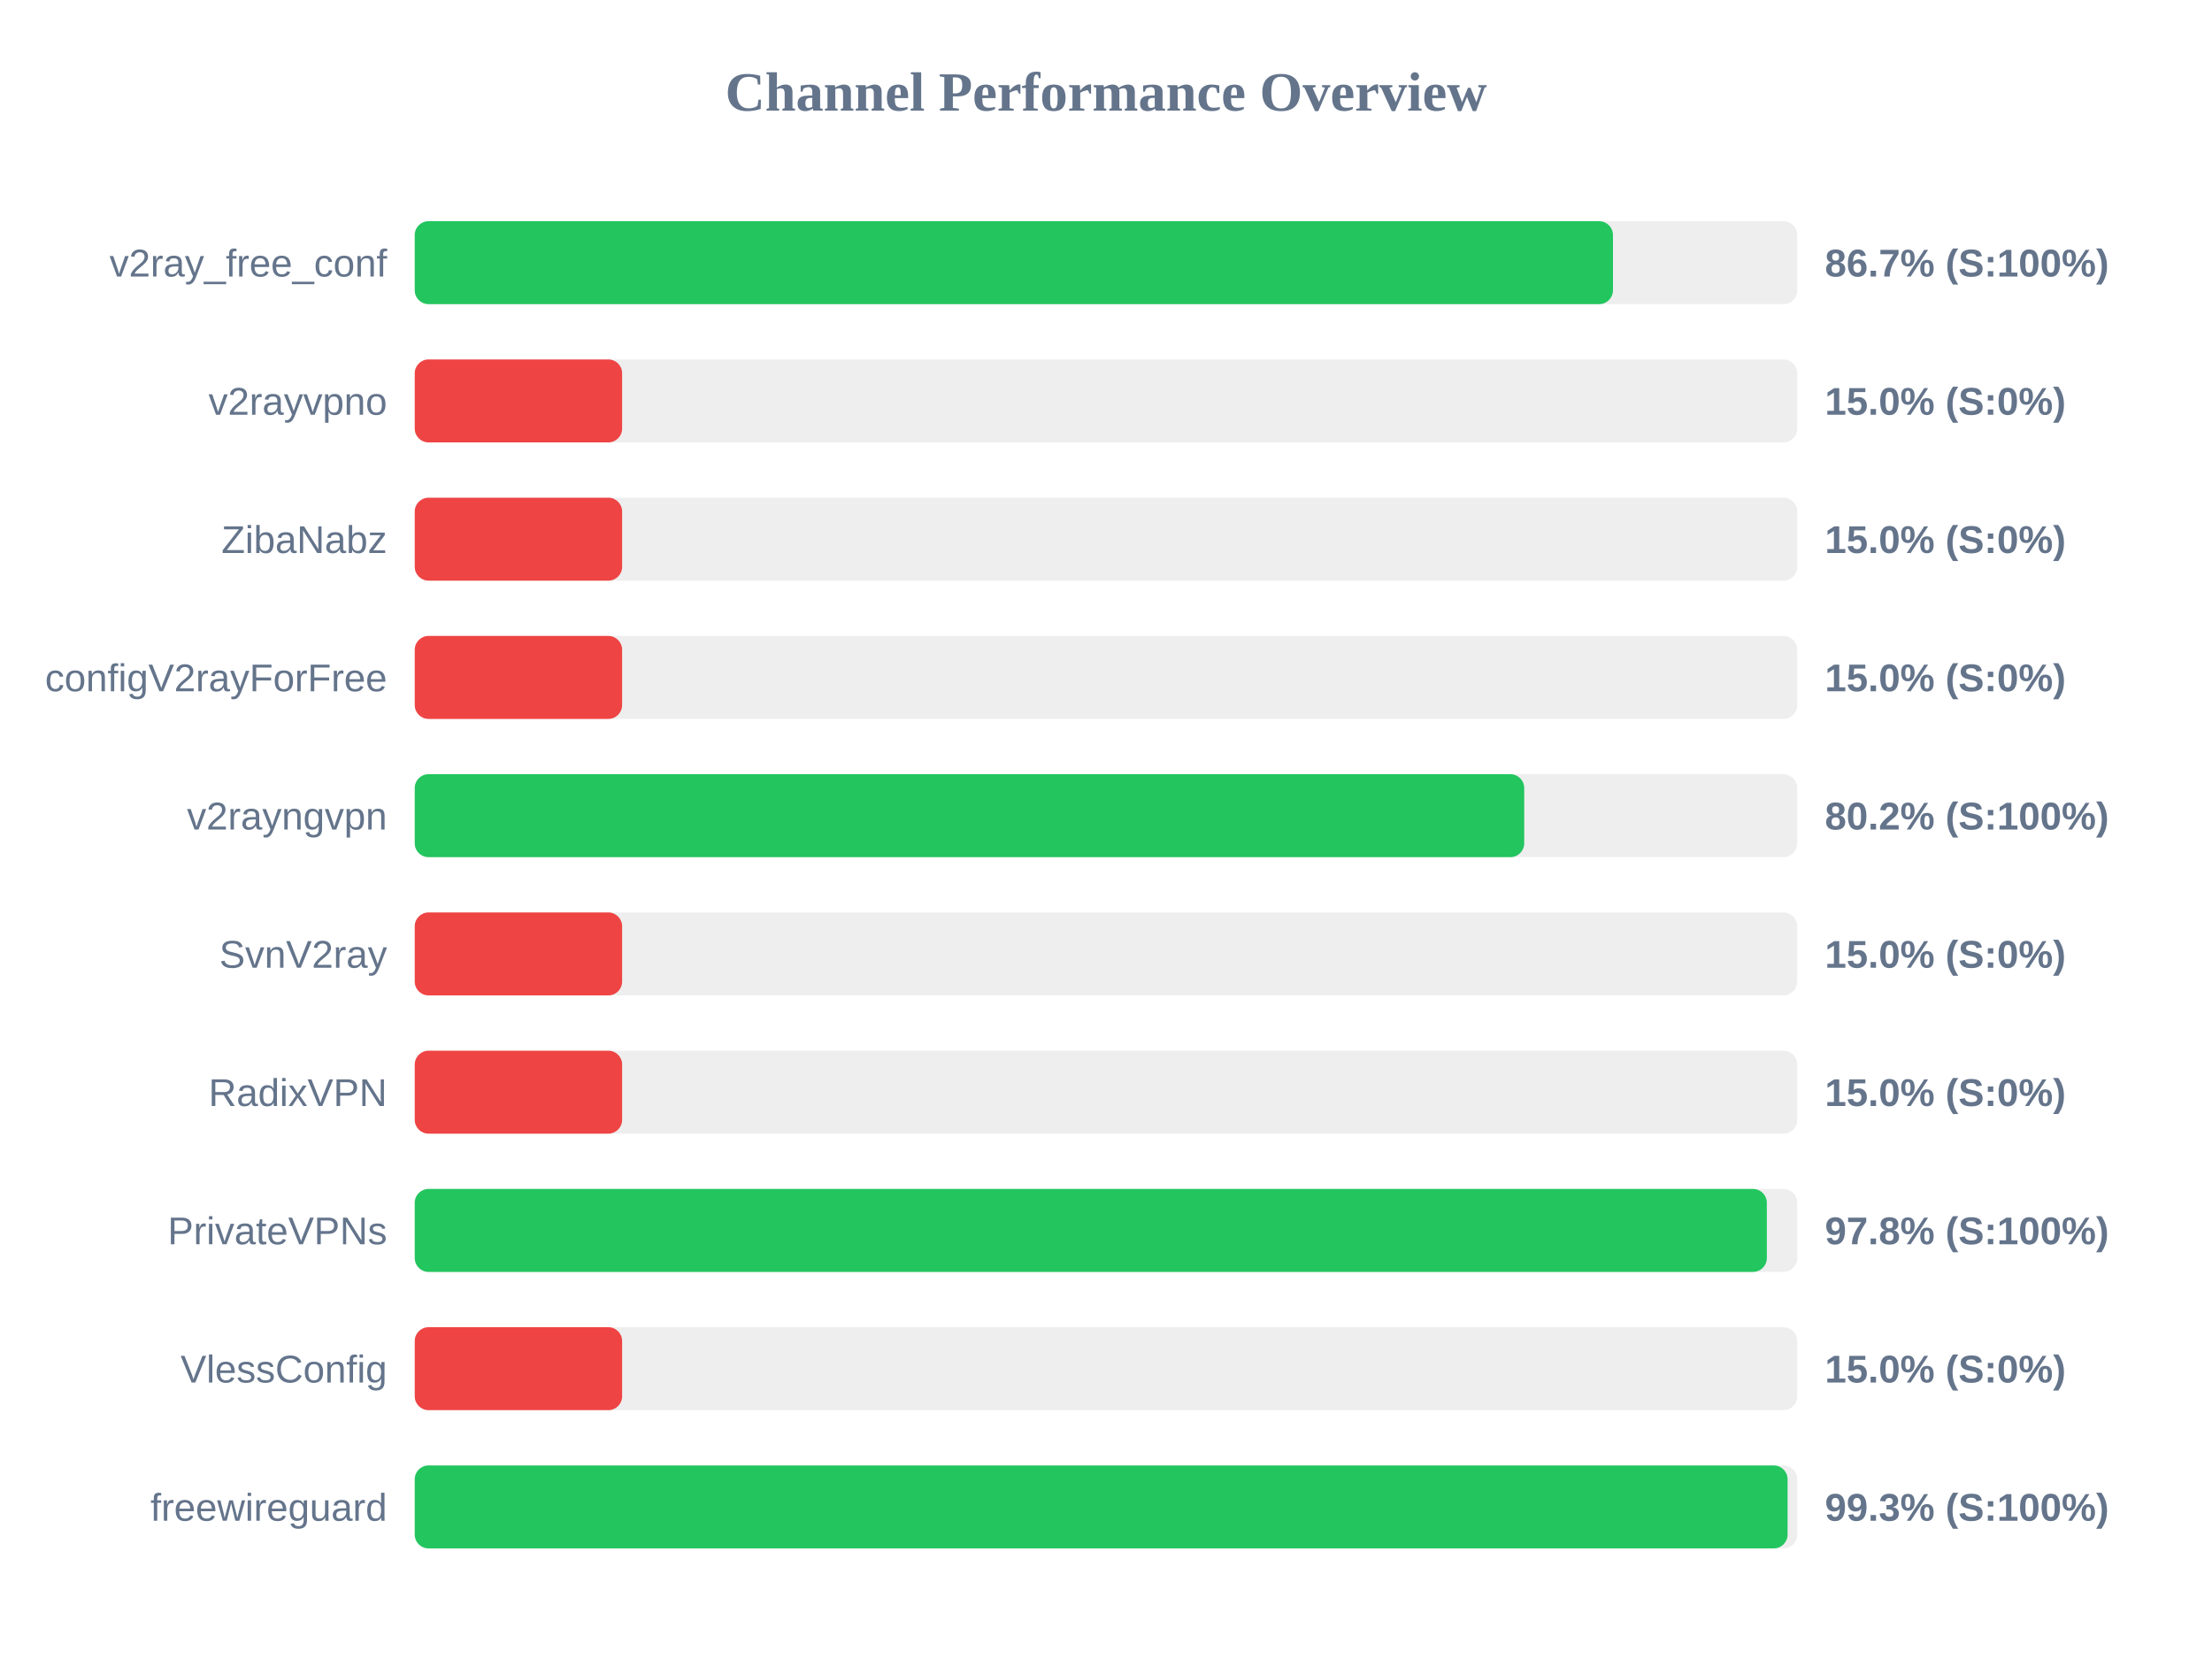
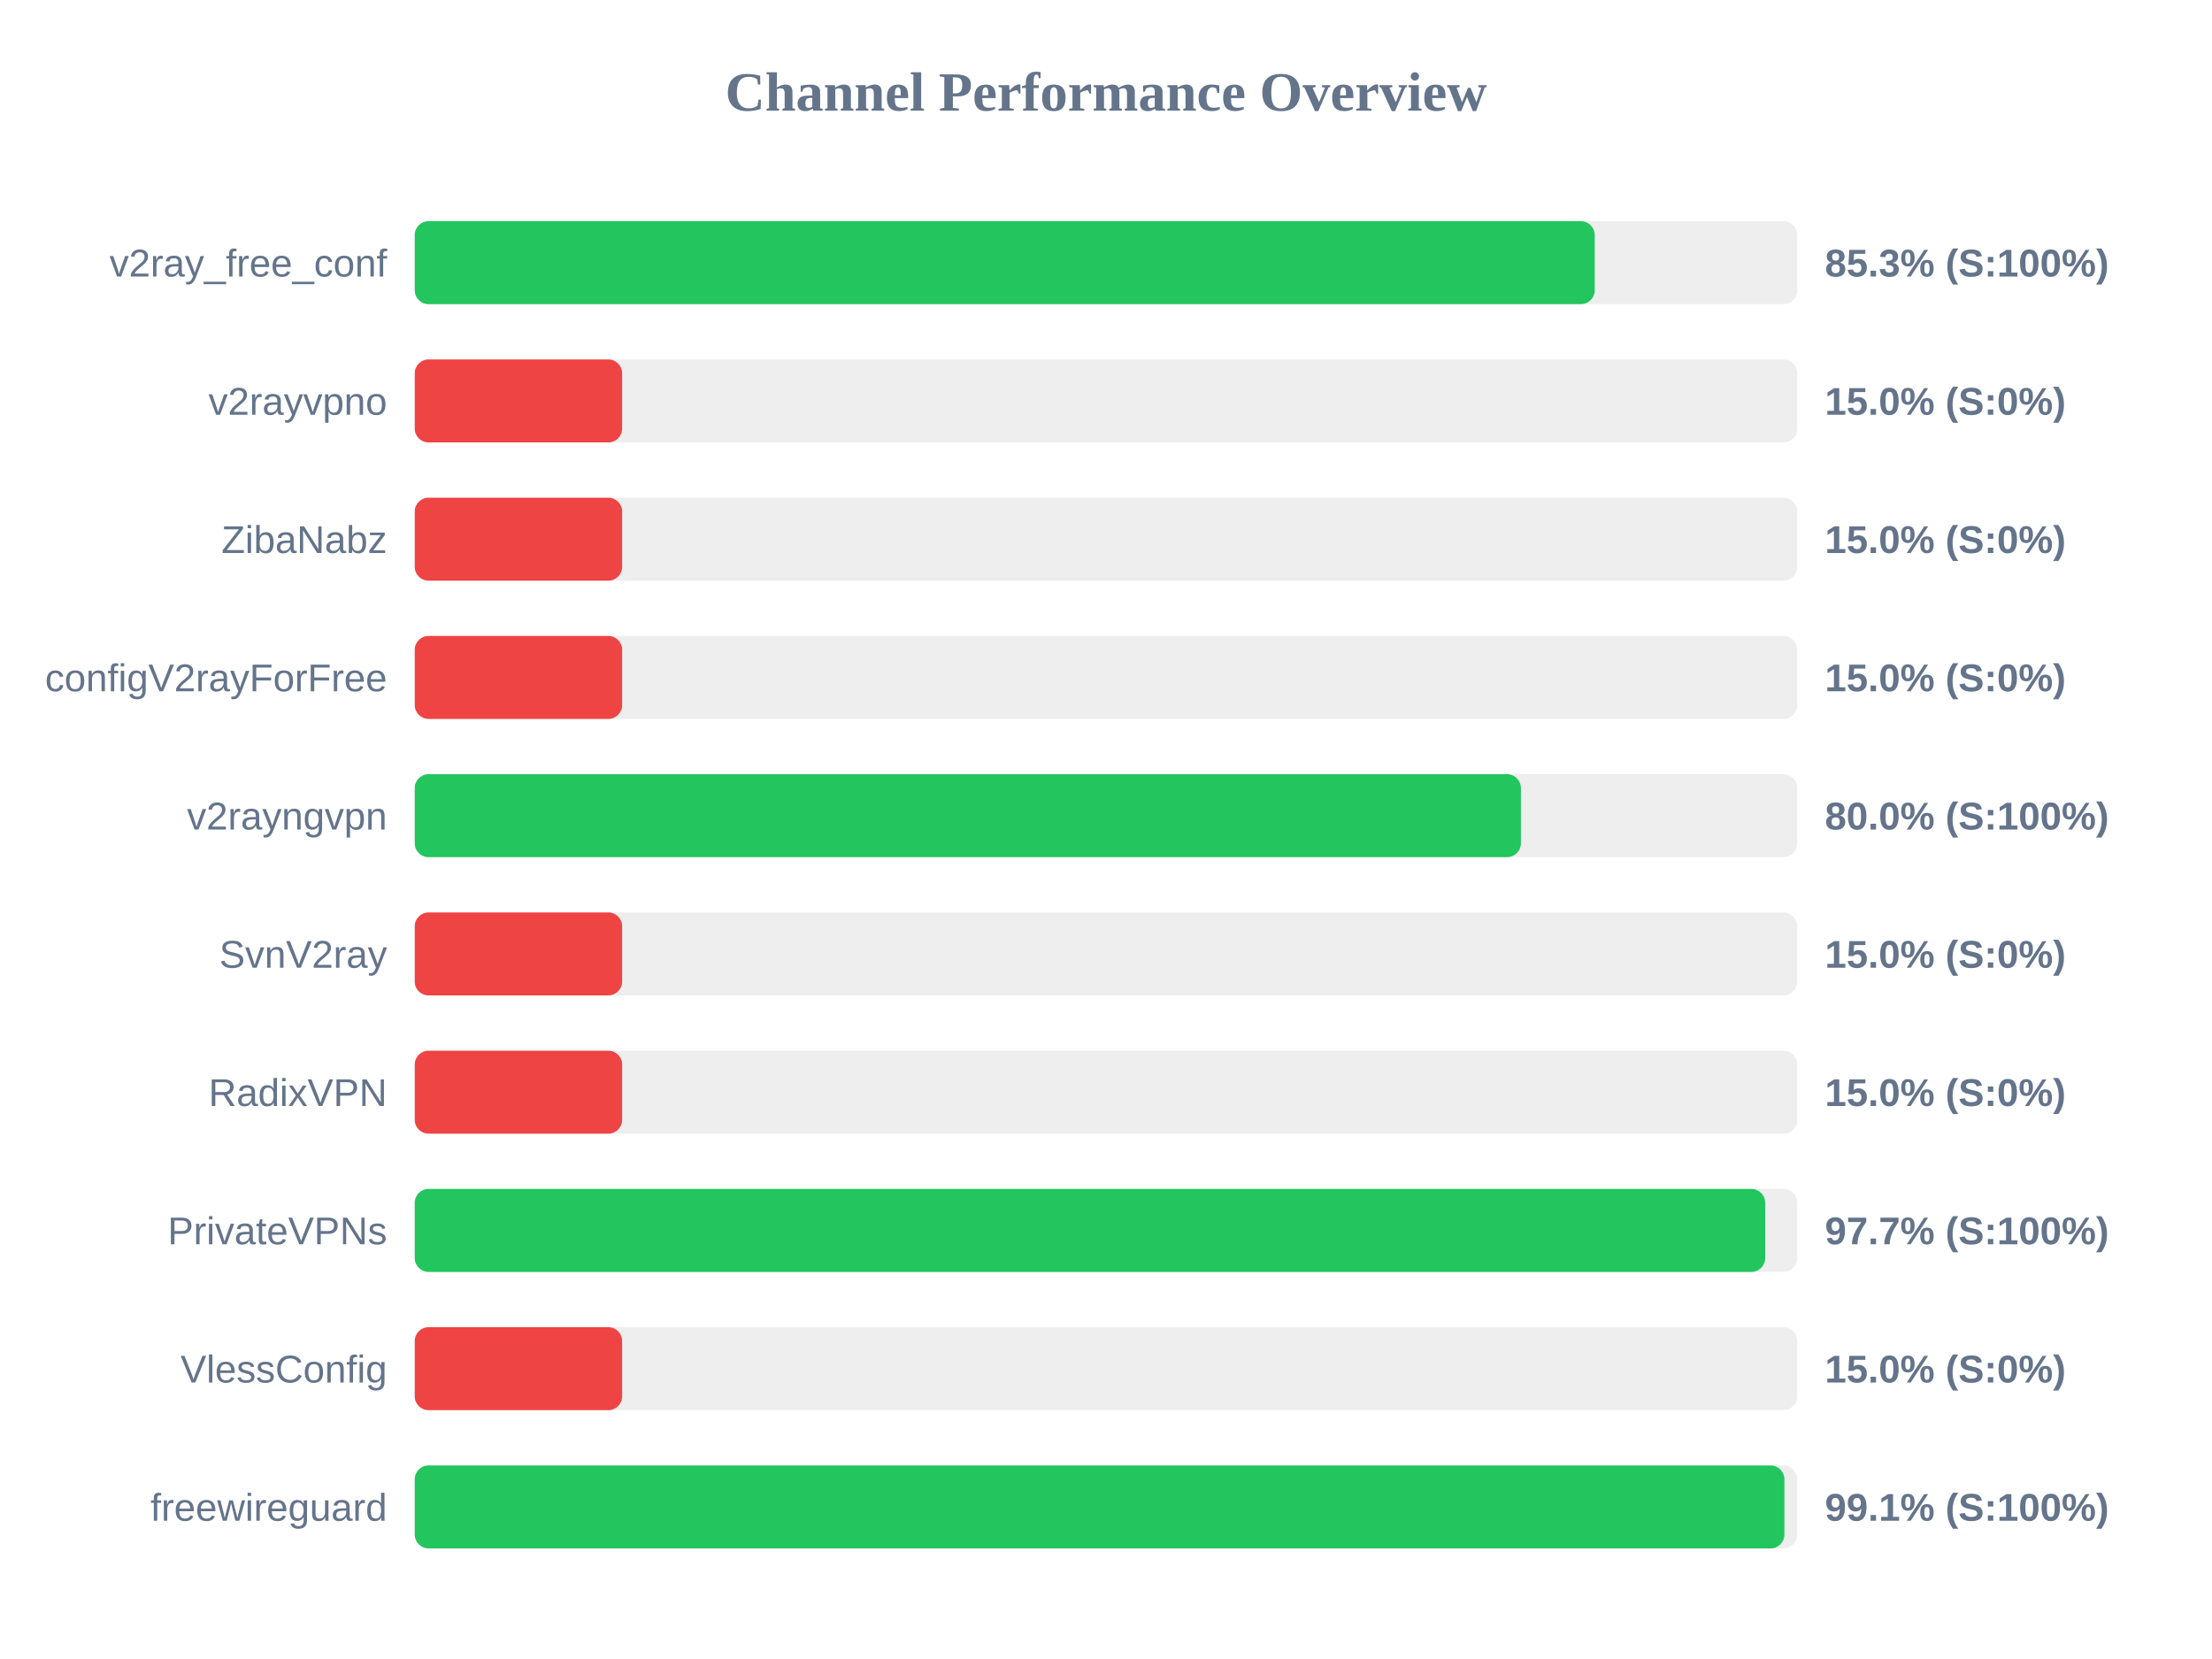
<svg xmlns="http://www.w3.org/2000/svg" width="800" height="600" version="1.1">
  <style>
        .row { font: 14px Arial; fill: #64748b; }
        .score { font: bold 14px Arial; fill: #64748b; }
    </style>
  <text x="400" y="40" text-anchor="middle" font-size="20px" font-weight="bold" fill="#64748b">Channel Performance Overview</text>
  <rect x="150" y="80" width="500" height="30" fill="#eee" rx="5" />
-   <rect x="150" y="80" width="433.35" height="30" fill="#22c55e" rx="5" />
+   <rect x="150" y="80" width="426.75" height="30" fill="#22c55e" rx="5" />
  <text x="140" y="100" text-anchor="end" class="row">v2ray_free_conf</text>
-   <text x="660" y="100" text-anchor="start" class="score">86.7% (S:100%)</text>
+   <text x="660" y="100" text-anchor="start" class="score">85.3% (S:100%)</text>
  <rect x="150" y="130" width="500" height="30" fill="#eee" rx="5" />
  <rect x="150" y="130" width="75.0" height="30" fill="#ef4444" rx="5" />
  <text x="140" y="150" text-anchor="end" class="row">v2rayvpno</text>
  <text x="660" y="150" text-anchor="start" class="score">15.0% (S:0%)</text>
  <rect x="150" y="180" width="500" height="30" fill="#eee" rx="5" />
  <rect x="150" y="180" width="75.0" height="30" fill="#ef4444" rx="5" />
  <text x="140" y="200" text-anchor="end" class="row">ZibaNabz</text>
  <text x="660" y="200" text-anchor="start" class="score">15.0% (S:0%)</text>
  <rect x="150" y="230" width="500" height="30" fill="#eee" rx="5" />
  <rect x="150" y="230" width="75.0" height="30" fill="#ef4444" rx="5" />
  <text x="140" y="250" text-anchor="end" class="row">configV2rayForFree</text>
  <text x="660" y="250" text-anchor="start" class="score">15.0% (S:0%)</text>
  <rect x="150" y="280" width="500" height="30" fill="#eee" rx="5" />
-   <rect x="150" y="280" width="401.25" height="30" fill="#22c55e" rx="5" />
+   <rect x="150" y="280" width="400.05" height="30" fill="#22c55e" rx="5" />
  <text x="140" y="300" text-anchor="end" class="row">v2rayngvpn</text>
-   <text x="660" y="300" text-anchor="start" class="score">80.2% (S:100%)</text>
+   <text x="660" y="300" text-anchor="start" class="score">80.0% (S:100%)</text>
  <rect x="150" y="330" width="500" height="30" fill="#eee" rx="5" />
  <rect x="150" y="330" width="75.0" height="30" fill="#ef4444" rx="5" />
  <text x="140" y="350" text-anchor="end" class="row">SvnV2ray</text>
  <text x="660" y="350" text-anchor="start" class="score">15.0% (S:0%)</text>
  <rect x="150" y="380" width="500" height="30" fill="#eee" rx="5" />
  <rect x="150" y="380" width="75.0" height="30" fill="#ef4444" rx="5" />
  <text x="140" y="400" text-anchor="end" class="row">RadixVPN</text>
  <text x="660" y="400" text-anchor="start" class="score">15.0% (S:0%)</text>
  <rect x="150" y="430" width="500" height="30" fill="#eee" rx="5" />
-   <rect x="150" y="430" width="489.0" height="30" fill="#22c55e" rx="5" />
+   <rect x="150" y="430" width="488.4" height="30" fill="#22c55e" rx="5" />
  <text x="140" y="450" text-anchor="end" class="row">PrivateVPNs</text>
-   <text x="660" y="450" text-anchor="start" class="score">97.8% (S:100%)</text>
+   <text x="660" y="450" text-anchor="start" class="score">97.7% (S:100%)</text>
  <rect x="150" y="480" width="500" height="30" fill="#eee" rx="5" />
  <rect x="150" y="480" width="75.0" height="30" fill="#ef4444" rx="5" />
  <text x="140" y="500" text-anchor="end" class="row">VlessConfig</text>
  <text x="660" y="500" text-anchor="start" class="score">15.0% (S:0%)</text>
  <rect x="150" y="530" width="500" height="30" fill="#eee" rx="5" />
-   <rect x="150" y="530" width="496.5" height="30" fill="#22c55e" rx="5" />
+   <rect x="150" y="530" width="495.35" height="30" fill="#22c55e" rx="5" />
  <text x="140" y="550" text-anchor="end" class="row">freewireguard</text>
-   <text x="660" y="550" text-anchor="start" class="score">99.3% (S:100%)</text>
+   <text x="660" y="550" text-anchor="start" class="score">99.1% (S:100%)</text>
</svg>
